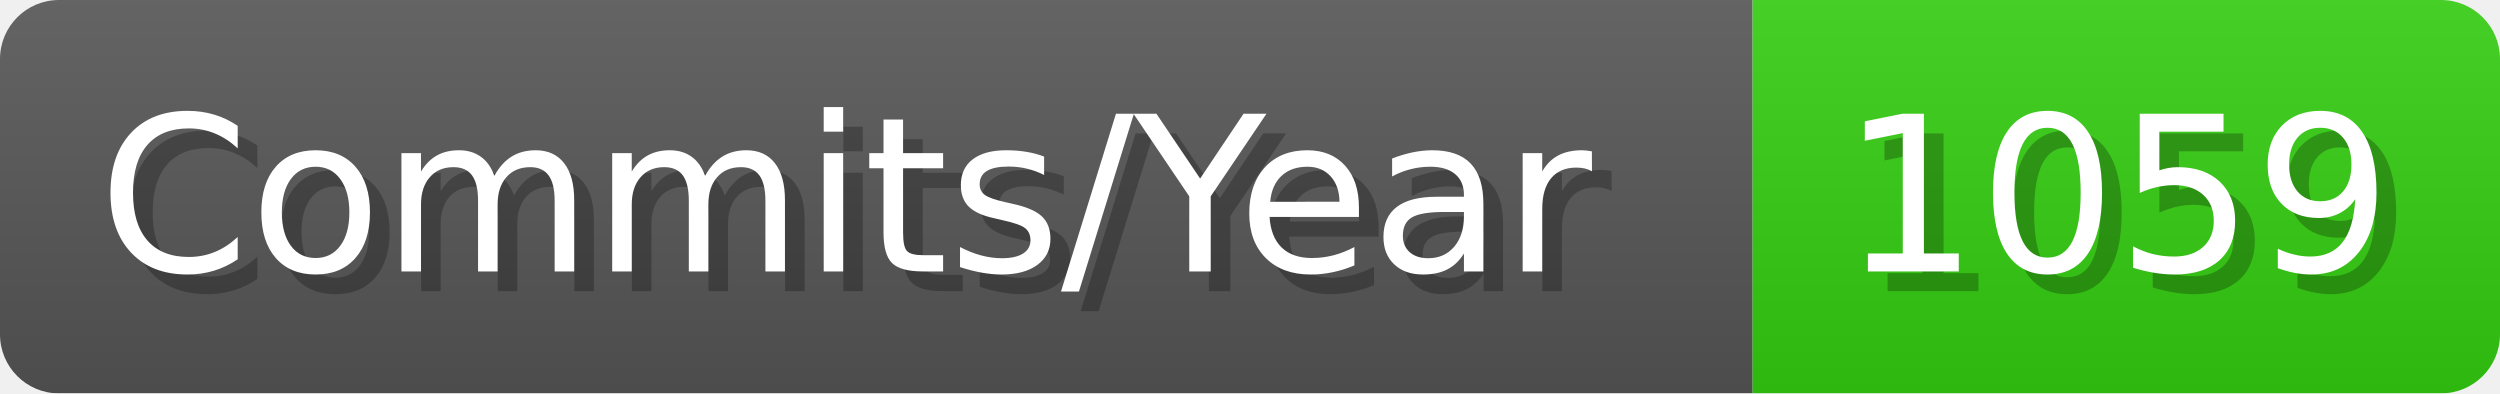
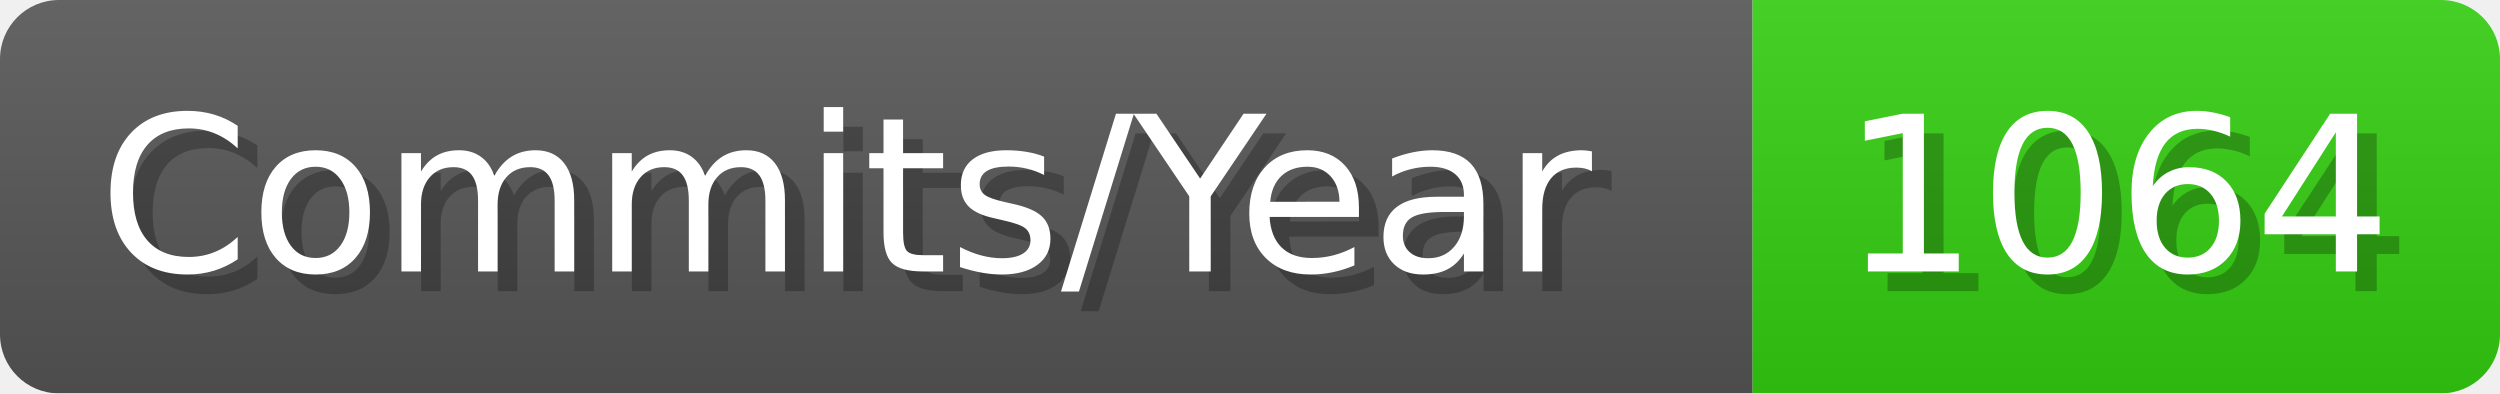
- <svg xmlns="http://www.w3.org/2000/svg" width="127.1" height="20" viewBox="0 0 1271 200" role="img" aria-label="Commits/Year: 1059">
+ <svg xmlns="http://www.w3.org/2000/svg" width="127.1" height="20" viewBox="0 0 1271 200" role="img" aria-label="Commits/Year: 1064">
  <linearGradient id="aUPdi" x2="0" y2="100%">
    <stop offset="0" stop-opacity=".1" stop-color="#EEE" />
    <stop offset="1" stop-opacity=".1" />
  </linearGradient>
  <mask id="WfAiQ">
    <rect width="1271" height="200" rx="30" fill="#FFF" />
  </mask>
  <g mask="url(#WfAiQ)">
    <rect width="891" height="200" fill="#555" />
    <rect width="380" height="200" fill="#3C1" x="891" />
    <rect width="1271" height="200" fill="url(#aUPdi)" />
  </g>
  <g aria-hidden="true" fill="#fff" text-anchor="start" font-family="Verdana,DejaVu Sans,sans-serif" font-size="110">
    <text x="60" y="148" textLength="791" fill="#000" opacity="0.25">Commits/Year</text>
    <text x="50" y="138" textLength="791">Commits/Year</text>
-     <text x="946" y="148" textLength="280" fill="#000" opacity="0.25">1059</text>
-     <text x="936" y="138" textLength="280">1059</text>
+     <text x="946" y="148" textLength="280" fill="#000" opacity="0.25">1064</text>
+     <text x="936" y="138" textLength="280">1064</text>
  </g>
</svg>
